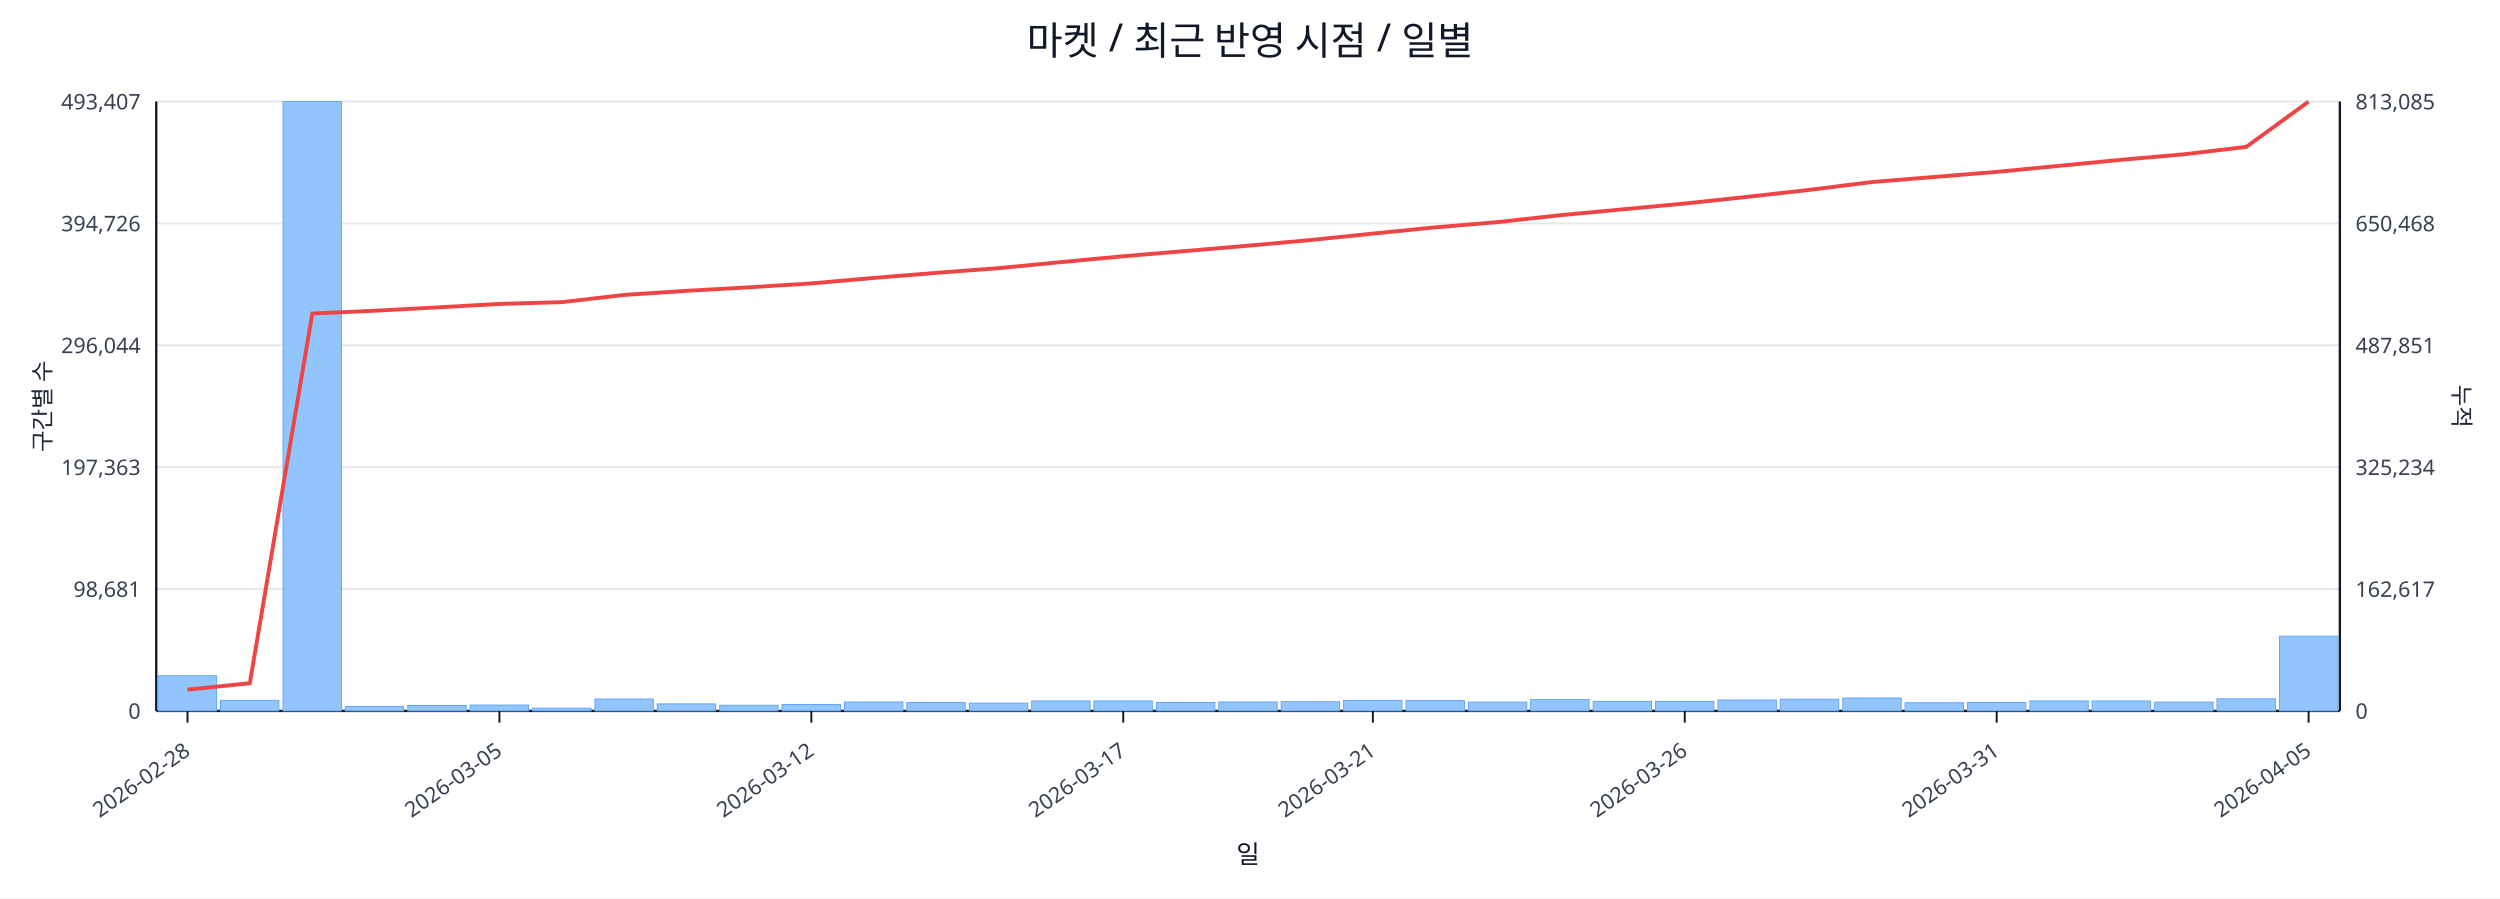
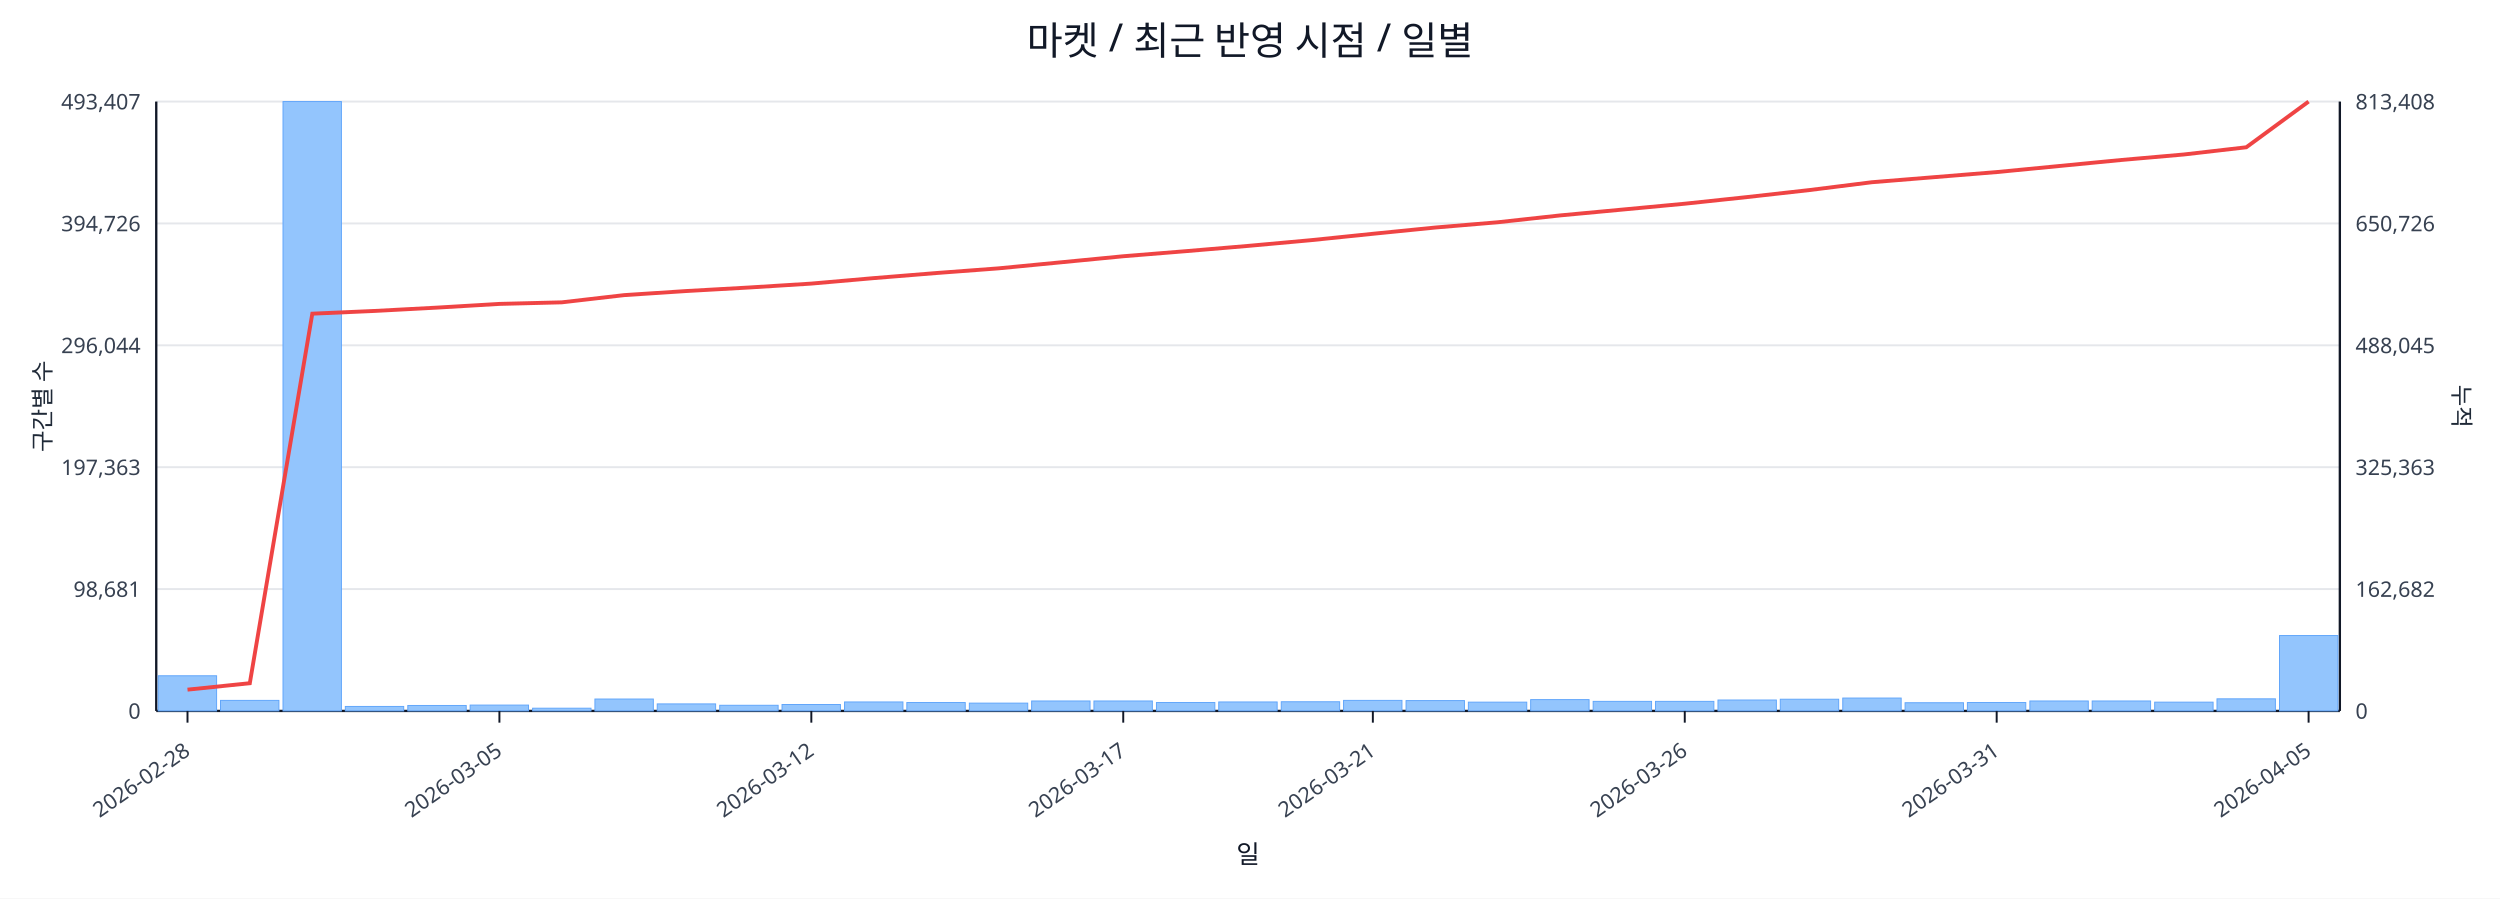
<svg xmlns="http://www.w3.org/2000/svg" width="1280" height="460" viewBox="0 0 1280 460">
  <rect x="0" y="0" width="100%" height="100%" fill="#ffffff" />
  <text x="640.0" y="28" font-size="20" text-anchor="middle" font-family="sans-serif" fill="#111827">마켓 / 최근 반영 시점 / 일별</text>
  <line x1="80.0" y1="52.0" x2="1198.0" y2="52.0" stroke="#e5e7eb" stroke-width="1" />
  <text x="72.0" y="56.0" font-size="11" text-anchor="end" font-family="sans-serif" fill="#374151">493,407</text>
-   <text x="1206.0" y="56.0" font-size="11" text-anchor="start" font-family="sans-serif" fill="#374151">813,085</text>
+   <text x="1206.0" y="56.0" font-size="11" text-anchor="start" font-family="sans-serif" fill="#374151">813,408</text>
  <line x1="80.0" y1="114.4" x2="1198.0" y2="114.4" stroke="#e5e7eb" stroke-width="1" />
  <text x="72.0" y="118.4" font-size="11" text-anchor="end" font-family="sans-serif" fill="#374151">394,726</text>
-   <text x="1206.0" y="118.4" font-size="11" text-anchor="start" font-family="sans-serif" fill="#374151">650,468</text>
+   <text x="1206.0" y="118.4" font-size="11" text-anchor="start" font-family="sans-serif" fill="#374151">650,726</text>
  <line x1="80.0" y1="176.8" x2="1198.0" y2="176.8" stroke="#e5e7eb" stroke-width="1" />
  <text x="72.0" y="180.8" font-size="11" text-anchor="end" font-family="sans-serif" fill="#374151">296,044</text>
-   <text x="1206.0" y="180.8" font-size="11" text-anchor="start" font-family="sans-serif" fill="#374151">487,851</text>
+   <text x="1206.0" y="180.8" font-size="11" text-anchor="start" font-family="sans-serif" fill="#374151">488,045</text>
  <line x1="80.0" y1="239.2" x2="1198.0" y2="239.2" stroke="#e5e7eb" stroke-width="1" />
  <text x="72.0" y="243.2" font-size="11" text-anchor="end" font-family="sans-serif" fill="#374151">197,363</text>
-   <text x="1206.0" y="243.2" font-size="11" text-anchor="start" font-family="sans-serif" fill="#374151">325,234</text>
+   <text x="1206.0" y="243.2" font-size="11" text-anchor="start" font-family="sans-serif" fill="#374151">325,363</text>
  <line x1="80.0" y1="301.6" x2="1198.0" y2="301.6" stroke="#e5e7eb" stroke-width="1" />
  <text x="72.0" y="305.6" font-size="11" text-anchor="end" font-family="sans-serif" fill="#374151">98,681</text>
-   <text x="1206.0" y="305.6" font-size="11" text-anchor="start" font-family="sans-serif" fill="#374151">162,617</text>
+   <text x="1206.0" y="305.6" font-size="11" text-anchor="start" font-family="sans-serif" fill="#374151">162,682</text>
  <line x1="80.0" y1="364.0" x2="1198.0" y2="364.0" stroke="#e5e7eb" stroke-width="1" />
  <text x="72.0" y="368.0" font-size="11" text-anchor="end" font-family="sans-serif" fill="#374151">0</text>
  <text x="1206.0" y="368.0" font-size="11" text-anchor="start" font-family="sans-serif" fill="#374151">0</text>
  <line x1="80.0" y1="364.0" x2="1198.0" y2="364.0" stroke="#111827" stroke-width="1.2" />
  <line x1="80.0" y1="52.0" x2="80.0" y2="364.0" stroke="#111827" stroke-width="1.2" />
  <line x1="1198.0" y1="52.0" x2="1198.0" y2="364.0" stroke="#111827" stroke-width="1.2" />
  <rect x="81.0" y="346.0" width="29.9" height="18.0" fill="#93c5fd" stroke="#60a5fa" stroke-width="0.5" />
  <rect x="112.9" y="358.6" width="29.9" height="5.4" fill="#93c5fd" stroke="#60a5fa" stroke-width="0.5" />
  <rect x="144.9" y="52.0" width="29.9" height="312.0" fill="#93c5fd" stroke="#60a5fa" stroke-width="0.5" />
  <rect x="176.8" y="361.7" width="29.9" height="2.3" fill="#93c5fd" stroke="#60a5fa" stroke-width="0.5" />
  <rect x="208.8" y="361.2" width="29.9" height="2.8" fill="#93c5fd" stroke="#60a5fa" stroke-width="0.5" />
  <rect x="240.7" y="361.0" width="29.9" height="3.0" fill="#93c5fd" stroke="#60a5fa" stroke-width="0.5" />
  <rect x="272.7" y="362.6" width="29.9" height="1.4" fill="#93c5fd" stroke="#60a5fa" stroke-width="0.5" />
  <rect x="304.6" y="357.9" width="29.9" height="6.1" fill="#93c5fd" stroke="#60a5fa" stroke-width="0.5" />
  <rect x="336.5" y="360.4" width="29.9" height="3.6" fill="#93c5fd" stroke="#60a5fa" stroke-width="0.5" />
  <rect x="368.5" y="361.1" width="29.9" height="2.9" fill="#93c5fd" stroke="#60a5fa" stroke-width="0.5" />
  <rect x="400.4" y="360.7" width="29.9" height="3.3" fill="#93c5fd" stroke="#60a5fa" stroke-width="0.5" />
  <rect x="432.4" y="359.4" width="29.9" height="4.6" fill="#93c5fd" stroke="#60a5fa" stroke-width="0.5" />
  <rect x="464.3" y="359.7" width="29.9" height="4.3" fill="#93c5fd" stroke="#60a5fa" stroke-width="0.5" />
  <rect x="496.3" y="360.0" width="29.9" height="4.0" fill="#93c5fd" stroke="#60a5fa" stroke-width="0.5" />
  <rect x="528.2" y="358.9" width="29.9" height="5.1" fill="#93c5fd" stroke="#60a5fa" stroke-width="0.5" />
  <rect x="560.1" y="358.9" width="29.9" height="5.1" fill="#93c5fd" stroke="#60a5fa" stroke-width="0.5" />
  <rect x="592.1" y="359.7" width="29.9" height="4.3" fill="#93c5fd" stroke="#60a5fa" stroke-width="0.5" />
  <rect x="624.0" y="359.4" width="29.9" height="4.6" fill="#93c5fd" stroke="#60a5fa" stroke-width="0.5" />
  <rect x="656.0" y="359.3" width="29.9" height="4.7" fill="#93c5fd" stroke="#60a5fa" stroke-width="0.5" />
  <rect x="687.9" y="358.6" width="29.9" height="5.4" fill="#93c5fd" stroke="#60a5fa" stroke-width="0.5" />
  <rect x="719.9" y="358.7" width="29.9" height="5.3" fill="#93c5fd" stroke="#60a5fa" stroke-width="0.5" />
  <rect x="751.8" y="359.5" width="29.9" height="4.5" fill="#93c5fd" stroke="#60a5fa" stroke-width="0.5" />
  <rect x="783.7" y="358.2" width="29.9" height="5.8" fill="#93c5fd" stroke="#60a5fa" stroke-width="0.5" />
  <rect x="815.7" y="359.1" width="29.9" height="4.9" fill="#93c5fd" stroke="#60a5fa" stroke-width="0.5" />
  <rect x="847.6" y="359.1" width="29.9" height="4.9" fill="#93c5fd" stroke="#60a5fa" stroke-width="0.5" />
  <rect x="879.6" y="358.4" width="29.9" height="5.6" fill="#93c5fd" stroke="#60a5fa" stroke-width="0.5" />
  <rect x="911.5" y="358.0" width="29.9" height="6.0" fill="#93c5fd" stroke="#60a5fa" stroke-width="0.5" />
  <rect x="943.5" y="357.4" width="29.9" height="6.6" fill="#93c5fd" stroke="#60a5fa" stroke-width="0.5" />
  <rect x="975.4" y="359.8" width="29.9" height="4.2" fill="#93c5fd" stroke="#60a5fa" stroke-width="0.5" />
  <rect x="1007.3" y="359.7" width="29.9" height="4.3" fill="#93c5fd" stroke="#60a5fa" stroke-width="0.5" />
  <rect x="1039.3" y="358.9" width="29.9" height="5.1" fill="#93c5fd" stroke="#60a5fa" stroke-width="0.5" />
  <rect x="1071.2" y="358.9" width="29.9" height="5.1" fill="#93c5fd" stroke="#60a5fa" stroke-width="0.5" />
  <rect x="1103.2" y="359.5" width="29.9" height="4.5" fill="#93c5fd" stroke="#60a5fa" stroke-width="0.5" />
  <rect x="1135.1" y="357.8" width="29.9" height="6.2" fill="#93c5fd" stroke="#60a5fa" stroke-width="0.5" />
-   <rect x="1167.1" y="325.7" width="29.9" height="38.3" fill="#93c5fd" stroke="#60a5fa" stroke-width="0.5" />
-   <polyline fill="none" stroke="#ef4444" stroke-width="2" points="96.0,353.1 127.9,349.8 159.9,160.5 191.8,159.1 223.7,157.4 255.7,155.6 287.6,154.7 319.6,151.0 351.5,148.9 383.5,147.1 415.4,145.1 447.3,142.3 479.3,139.7 511.2,137.3 543.2,134.2 575.1,131.2 607.1,128.5 639.0,125.8 670.9,122.9 702.9,119.6 734.8,116.4 766.8,113.7 798.7,110.2 830.7,107.2 862.6,104.2 894.5,100.8 926.5,97.2 958.4,93.2 990.4,90.6 1022.3,88.0 1054.3,84.9 1086.2,81.8 1118.1,79.0 1150.1,75.2 1182.0,52.0" />
+   <rect x="1167.1" y="325.4" width="29.9" height="38.6" fill="#93c5fd" stroke="#60a5fa" stroke-width="0.5" />
+   <polyline fill="none" stroke="#ef4444" stroke-width="2" points="96.0,353.1 127.9,349.8 159.9,160.6 191.8,159.2 223.7,157.5 255.7,155.6 287.6,154.8 319.6,151.1 351.5,149.0 383.5,147.2 415.4,145.2 447.3,142.4 479.3,139.8 511.2,137.4 543.2,134.3 575.1,131.2 607.1,128.6 639.0,125.9 670.9,123.0 702.9,119.7 734.8,116.5 766.8,113.8 798.7,110.3 830.7,107.3 862.6,104.3 894.5,100.9 926.5,97.3 958.4,93.3 990.4,90.7 1022.3,88.1 1054.3,85.0 1086.2,81.9 1118.1,79.1 1150.1,75.4 1182.0,52.0" />
  <line x1="96.0" y1="364.0" x2="96.0" y2="370.0" stroke="#111827" stroke-width="1" />
  <text x="98.0" y="386.0" font-size="11" text-anchor="end" transform="rotate(-35 98.0 386.0)" font-family="sans-serif" fill="#374151">2026-02-28</text>
  <line x1="255.7" y1="364.0" x2="255.7" y2="370.0" stroke="#111827" stroke-width="1" />
  <text x="257.7" y="386.0" font-size="11" text-anchor="end" transform="rotate(-35 257.7 386.0)" font-family="sans-serif" fill="#374151">2026-03-05</text>
  <line x1="415.4" y1="364.0" x2="415.4" y2="370.0" stroke="#111827" stroke-width="1" />
  <text x="417.4" y="386.0" font-size="11" text-anchor="end" transform="rotate(-35 417.4 386.0)" font-family="sans-serif" fill="#374151">2026-03-12</text>
  <line x1="575.1" y1="364.0" x2="575.1" y2="370.0" stroke="#111827" stroke-width="1" />
  <text x="577.1" y="386.0" font-size="11" text-anchor="end" transform="rotate(-35 577.1 386.0)" font-family="sans-serif" fill="#374151">2026-03-17</text>
  <line x1="702.9" y1="364.0" x2="702.9" y2="370.0" stroke="#111827" stroke-width="1" />
  <text x="704.9" y="386.0" font-size="11" text-anchor="end" transform="rotate(-35 704.9 386.0)" font-family="sans-serif" fill="#374151">2026-03-21</text>
  <line x1="862.6" y1="364.0" x2="862.6" y2="370.0" stroke="#111827" stroke-width="1" />
  <text x="864.6" y="386.0" font-size="11" text-anchor="end" transform="rotate(-35 864.6 386.0)" font-family="sans-serif" fill="#374151">2026-03-26</text>
  <line x1="1022.3" y1="364.0" x2="1022.3" y2="370.0" stroke="#111827" stroke-width="1" />
  <text x="1024.3" y="386.0" font-size="11" text-anchor="end" transform="rotate(-35 1024.3 386.0)" font-family="sans-serif" fill="#374151">2026-03-31</text>
  <line x1="1182.0" y1="364.0" x2="1182.0" y2="370.0" stroke="#111827" stroke-width="1" />
  <text x="1184.0" y="386.0" font-size="11" text-anchor="end" transform="rotate(-35 1184.0 386.0)" font-family="sans-serif" fill="#374151">2026-04-05</text>
  <text x="26" y="208.0" font-size="12" transform="rotate(-90 26 208.0)" text-anchor="middle" font-family="sans-serif" fill="#1f2937">구간별 수</text>
  <text x="1256.0" y="208.0" font-size="12" transform="rotate(90 1256.0 208.0)" text-anchor="middle" font-family="sans-serif" fill="#1f2937">누적</text>
  <text x="639.0" y="442.0" font-size="13" text-anchor="middle" font-family="sans-serif" fill="#111827">일</text>
</svg>
